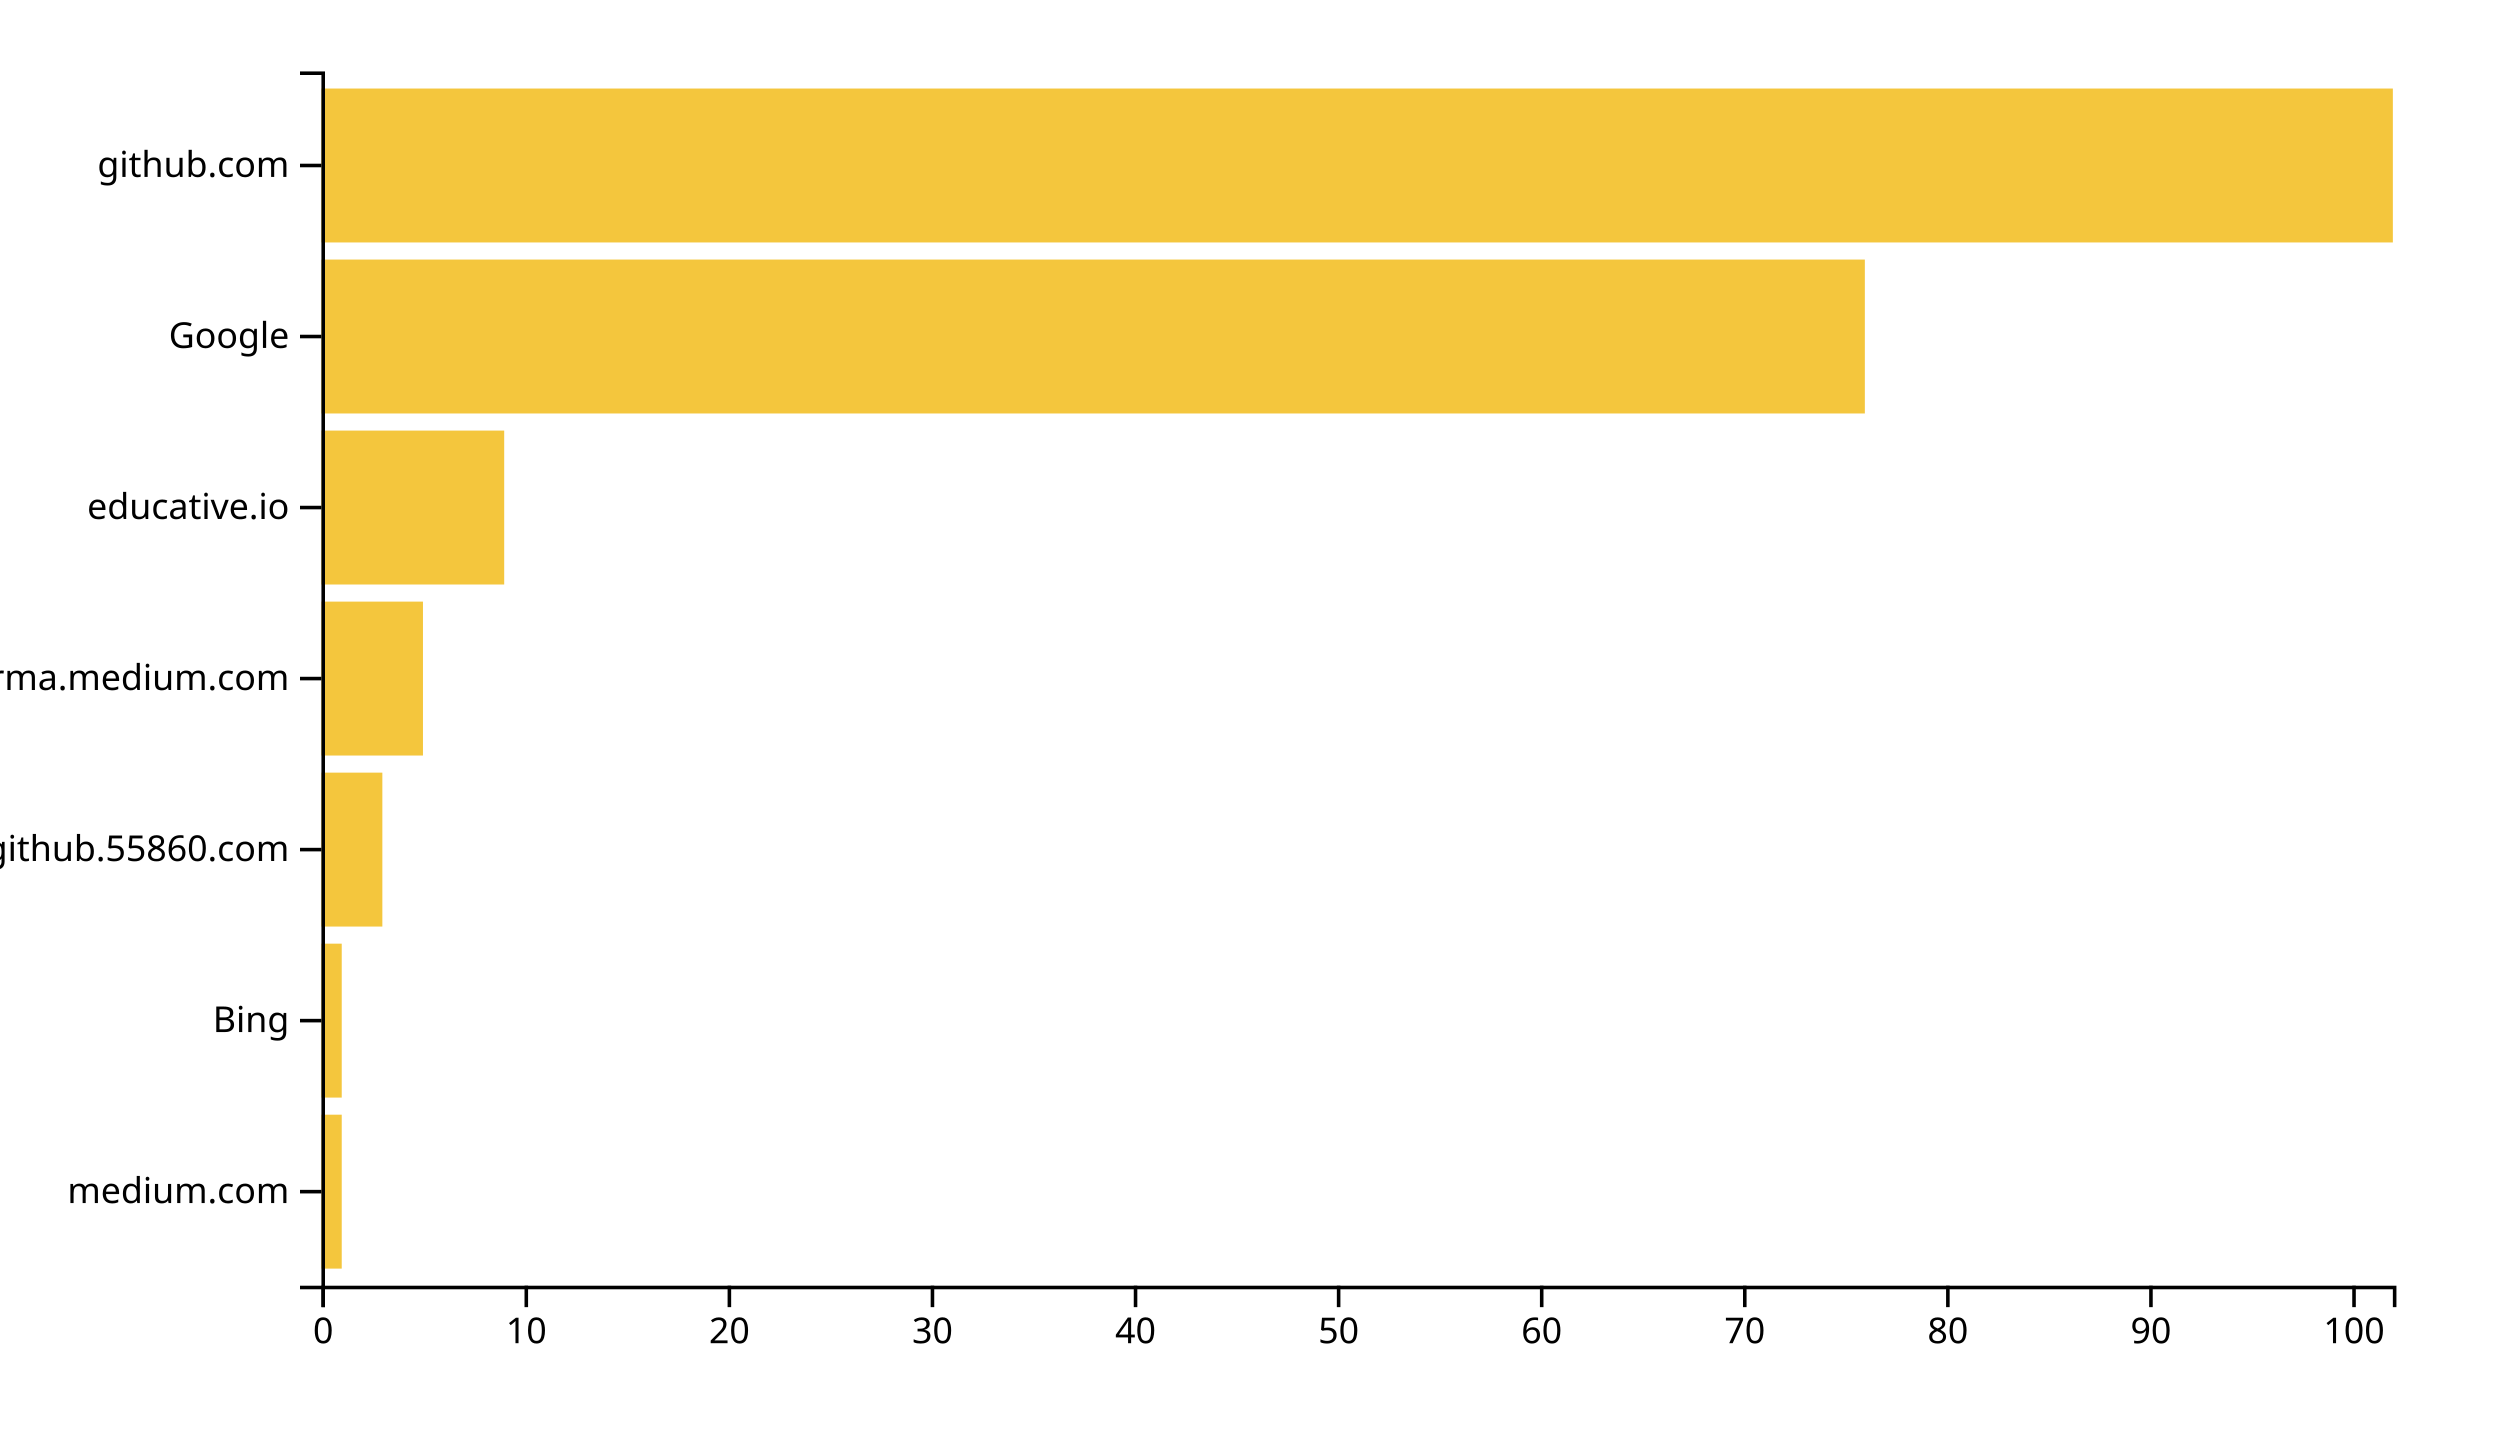
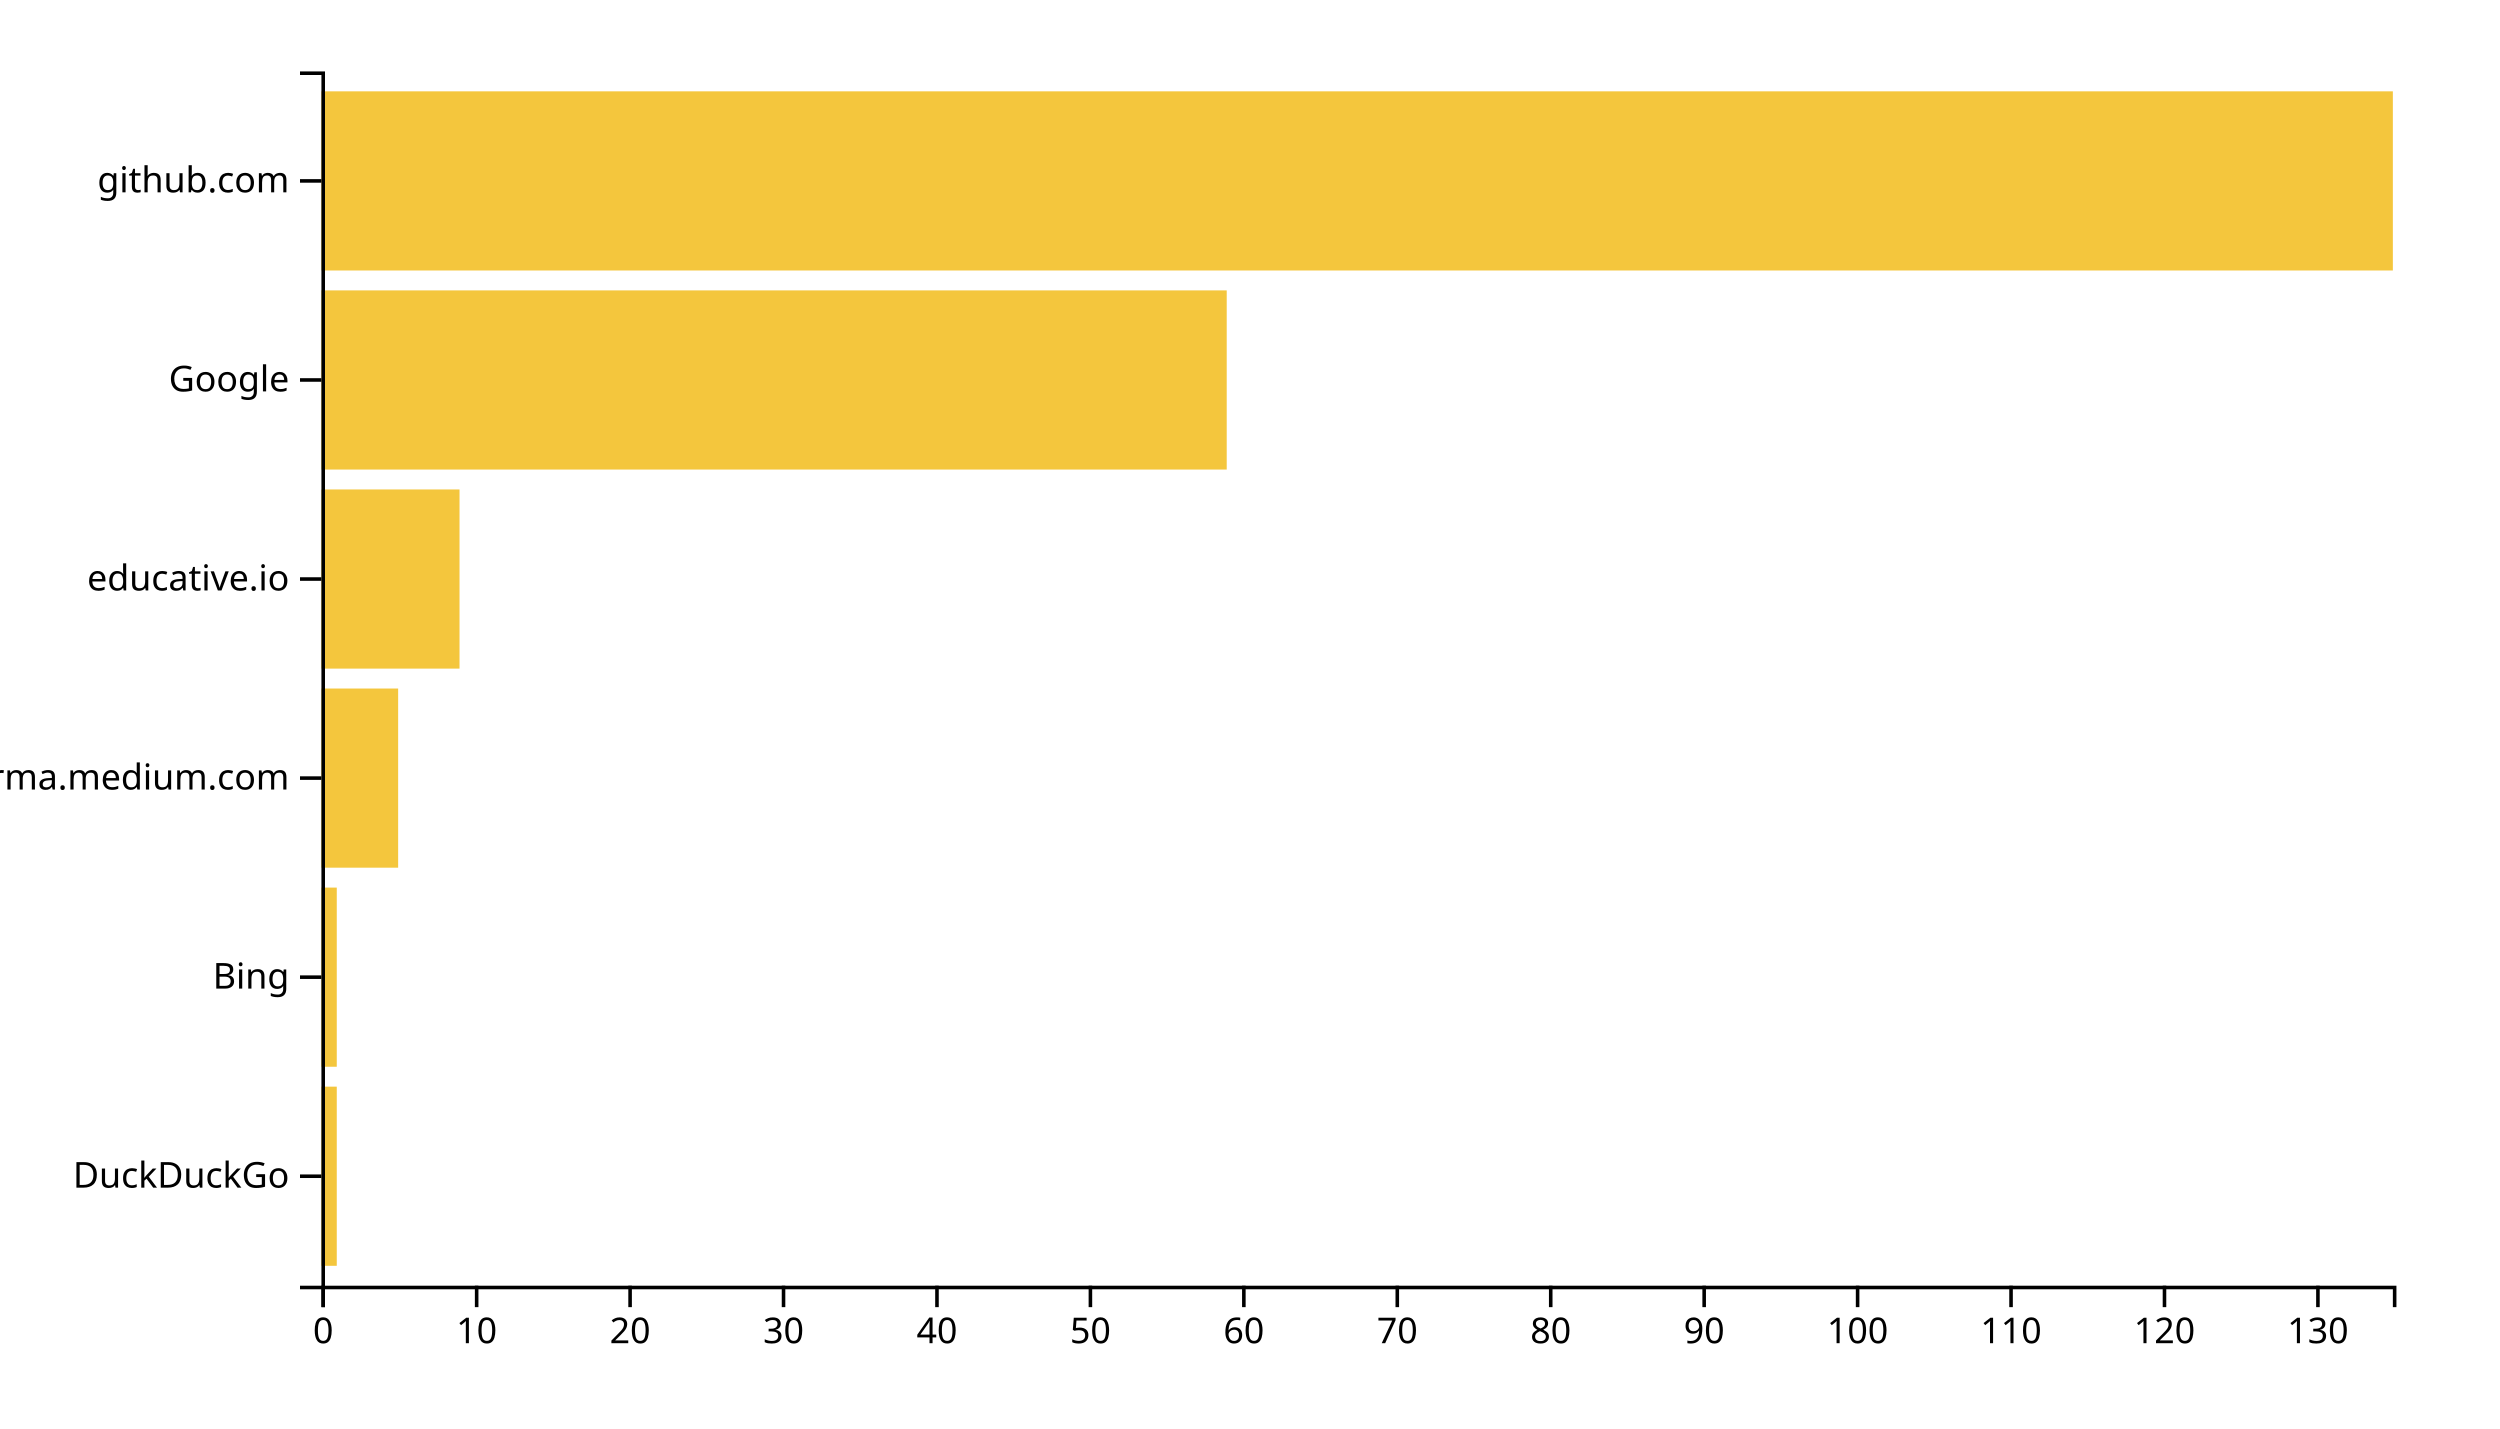
<svg xmlns="http://www.w3.org/2000/svg" width="700" height="400">
  <g transform="translate(90,20)">
-     <rect class="bar" width="5.686" y="292.113" height="43.099" style="fill: #f4c63d; text-anchor: end;" />
-     <rect class="bar" width="5.686" y="244.225" height="43.099" style="fill: #f4c63d; text-anchor: end;" />
-     <rect class="bar" width="17.059" y="196.338" height="43.099" style="fill: #f4c63d; text-anchor: end;" />
-     <rect class="bar" width="28.431" y="148.451" height="43.099" style="fill: #f4c63d; text-anchor: end;" />
-     <rect class="bar" width="51.176" y="100.563" height="43.099" style="fill: #f4c63d; text-anchor: end;" />
-     <rect class="bar" width="432.157" y="52.676" height="43.099" style="fill: #f4c63d; text-anchor: end;" />
-     <rect class="bar" width="580" y="4.789" height="43.099" style="fill: #f4c63d; text-anchor: end;" />
+     <rect class="bar" width="4.296" y="284.262" height="50.164" style="fill: #f4c63d; text-anchor: end;" />
+     <rect class="bar" width="4.296" y="228.525" height="50.164" style="fill: #f4c63d; text-anchor: end;" />
+     <rect class="bar" width="21.481" y="172.787" height="50.164" style="fill: #f4c63d; text-anchor: end;" />
+     <rect class="bar" width="38.667" y="117.049" height="50.164" style="fill: #f4c63d; text-anchor: end;" />
+     <rect class="bar" width="253.481" y="61.311" height="50.164" style="fill: #f4c63d; text-anchor: end;" />
+     <rect class="bar" width="580" y="5.574" height="50.164" style="fill: #f4c63d; text-anchor: end;" />
    <g transform="translate(0,340)" fill="none" font-size="10" font-family="sans-serif" text-anchor="middle">
      <path class="domain" stroke="currentColor" d="M0.5,6V0.5H580.5V6" />
      <g class="tick" opacity="1" transform="translate(0.5,0)">
        <line stroke="currentColor" y2="6" />
        <text fill="currentColor" y="9" dy="0.71em">0</text>
      </g>
-       <g class="tick" opacity="1" transform="translate(57.36275,0)">
+       <g class="tick" opacity="1" transform="translate(43.46296,0)">
        <line stroke="currentColor" y2="6" />
        <text fill="currentColor" y="9" dy="0.71em">10</text>
      </g>
-       <g class="tick" opacity="1" transform="translate(114.2255,0)">
+       <g class="tick" opacity="1" transform="translate(86.42593,0)">
        <line stroke="currentColor" y2="6" />
        <text fill="currentColor" y="9" dy="0.71em">20</text>
      </g>
-       <g class="tick" opacity="1" transform="translate(171.0882,0)">
+       <g class="tick" opacity="1" transform="translate(129.3889,0)">
        <line stroke="currentColor" y2="6" />
        <text fill="currentColor" y="9" dy="0.71em">30</text>
      </g>
-       <g class="tick" opacity="1" transform="translate(227.951,0)">
+       <g class="tick" opacity="1" transform="translate(172.3519,0)">
        <line stroke="currentColor" y2="6" />
        <text fill="currentColor" y="9" dy="0.71em">40</text>
      </g>
-       <g class="tick" opacity="1" transform="translate(284.8137,0)">
+       <g class="tick" opacity="1" transform="translate(215.3148,0)">
        <line stroke="currentColor" y2="6" />
        <text fill="currentColor" y="9" dy="0.71em">50</text>
      </g>
-       <g class="tick" opacity="1" transform="translate(341.6765,0)">
+       <g class="tick" opacity="1" transform="translate(258.2778,0)">
        <line stroke="currentColor" y2="6" />
        <text fill="currentColor" y="9" dy="0.71em">60</text>
      </g>
-       <g class="tick" opacity="1" transform="translate(398.5392,0)">
+       <g class="tick" opacity="1" transform="translate(301.2407,0)">
        <line stroke="currentColor" y2="6" />
        <text fill="currentColor" y="9" dy="0.71em">70</text>
      </g>
-       <g class="tick" opacity="1" transform="translate(455.402,0)">
+       <g class="tick" opacity="1" transform="translate(344.2037,0)">
        <line stroke="currentColor" y2="6" />
        <text fill="currentColor" y="9" dy="0.71em">80</text>
      </g>
-       <g class="tick" opacity="1" transform="translate(512.2647,0)">
+       <g class="tick" opacity="1" transform="translate(387.1667,0)">
        <line stroke="currentColor" y2="6" />
        <text fill="currentColor" y="9" dy="0.71em">90</text>
      </g>
-       <g class="tick" opacity="1" transform="translate(569.1275,0)">
+       <g class="tick" opacity="1" transform="translate(430.1296,0)">
        <line stroke="currentColor" y2="6" />
        <text fill="currentColor" y="9" dy="0.71em">100</text>
+       </g>
+       <g class="tick" opacity="1" transform="translate(473.0926,0)">
+         <line stroke="currentColor" y2="6" />
+         <text fill="currentColor" y="9" dy="0.71em">110</text>
+       </g>
+       <g class="tick" opacity="1" transform="translate(516.0556,0)">
+         <line stroke="currentColor" y2="6" />
+         <text fill="currentColor" y="9" dy="0.71em">120</text>
+       </g>
+       <g class="tick" opacity="1" transform="translate(559.0185,0)">
+         <line stroke="currentColor" y2="6" />
+         <text fill="currentColor" y="9" dy="0.71em">130</text>
      </g>
    </g>
    <g fill="none" font-size="10" font-family="sans-serif" text-anchor="end">
      <path class="domain" stroke="currentColor" d="M-6,340.5H0.5V0.5H-6" />
-       <g class="tick" opacity="1" transform="translate(0,313.662)">
+       <g class="tick" opacity="1" transform="translate(0,309.3443)">
        <line stroke="currentColor" x2="-6" />
-         <text fill="currentColor" x="-9" dy="0.32em">medium.com</text>
+         <text fill="currentColor" x="-9" dy="0.32em">DuckDuckGo</text>
      </g>
-       <g class="tick" opacity="1" transform="translate(0,265.7746)">
+       <g class="tick" opacity="1" transform="translate(0,253.6066)">
        <line stroke="currentColor" x2="-6" />
        <text fill="currentColor" x="-9" dy="0.32em">Bing</text>
      </g>
-       <g class="tick" opacity="1" transform="translate(0,217.8873)">
-         <line stroke="currentColor" x2="-6" />
-         <text fill="currentColor" x="-9" dy="0.32em">github.55860.com</text>
-       </g>
-       <g class="tick" opacity="1" transform="translate(0,170)">
+       <g class="tick" opacity="1" transform="translate(0,197.8689)">
        <line stroke="currentColor" x2="-6" />
        <text fill="currentColor" x="-9" dy="0.32em">xgirma.medium.com</text>
      </g>
-       <g class="tick" opacity="1" transform="translate(0,122.1127)">
+       <g class="tick" opacity="1" transform="translate(0,142.1311)">
        <line stroke="currentColor" x2="-6" />
        <text fill="currentColor" x="-9" dy="0.32em">educative.io</text>
      </g>
-       <g class="tick" opacity="1" transform="translate(0,74.22535)">
+       <g class="tick" opacity="1" transform="translate(0,86.39344)">
        <line stroke="currentColor" x2="-6" />
        <text fill="currentColor" x="-9" dy="0.32em">Google</text>
      </g>
-       <g class="tick" opacity="1" transform="translate(0,26.33803)">
+       <g class="tick" opacity="1" transform="translate(0,30.65574)">
        <line stroke="currentColor" x2="-6" />
        <text fill="currentColor" x="-9" dy="0.32em">github.com</text>
      </g>
    </g>
  </g>
</svg>
